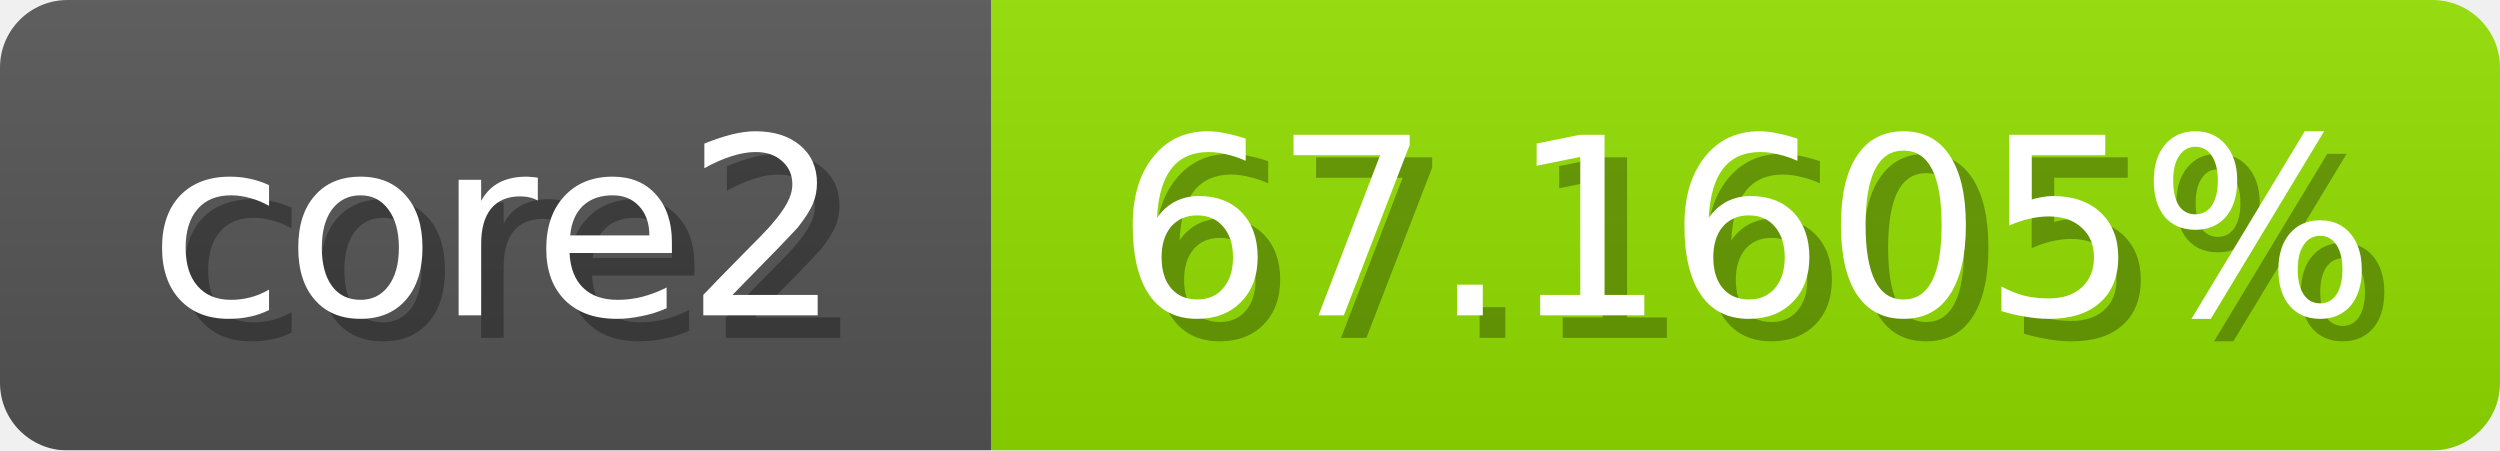
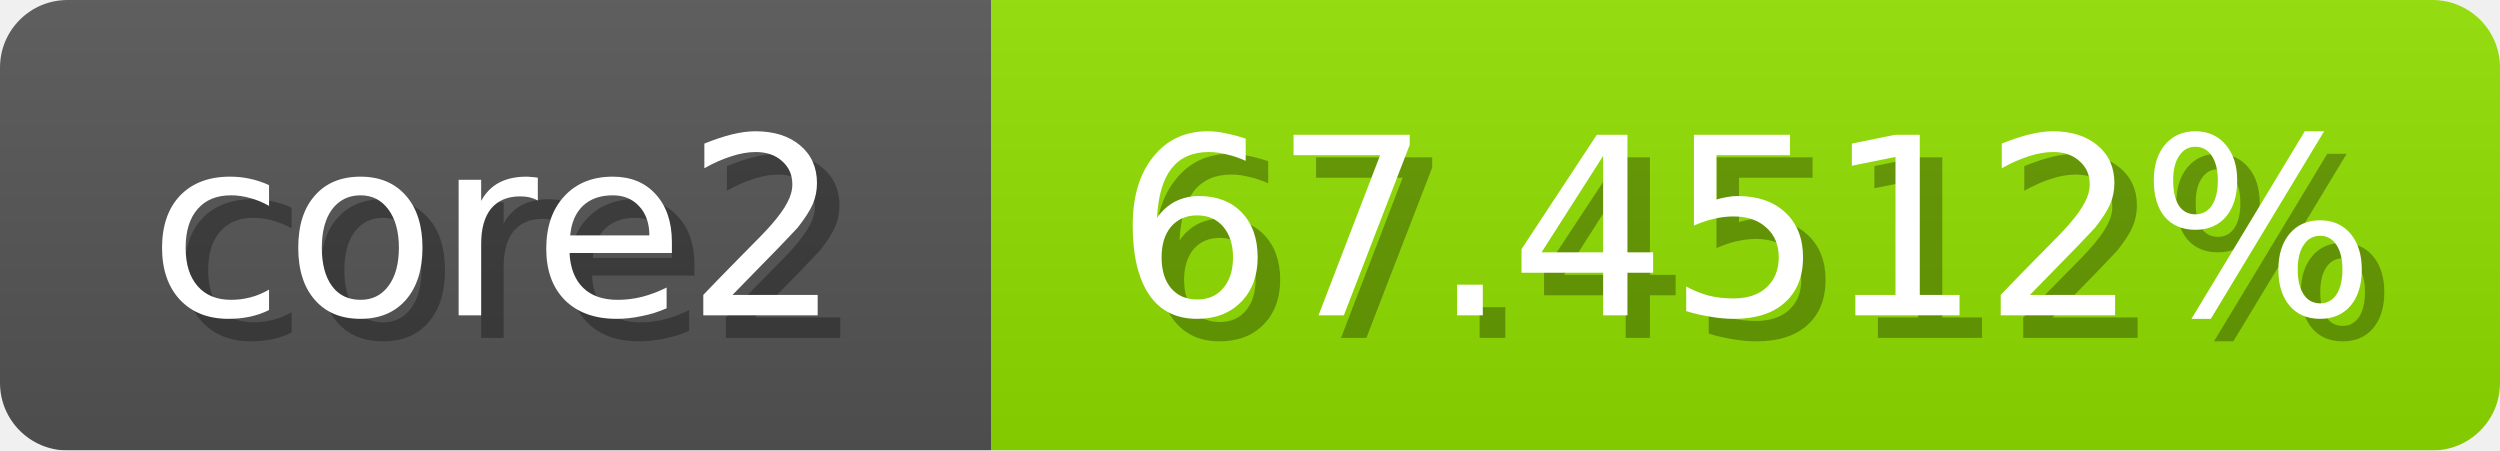
<svg xmlns="http://www.w3.org/2000/svg" width="111" height="20">
  <linearGradient id="b" x2="0" y2="100%">
    <stop offset="0" stop-color="#bbb" stop-opacity=".1" />
    <stop offset="1" stop-opacity=".1" />
  </linearGradient>
  <mask id="anybadge_1">
    <rect width="111" height="20" rx="3" fill="#fff" />
  </mask>
  <g mask="url(#anybadge_1)">
    <path fill="#555" d="M0 0h44v20H0z" />
-     <path fill="#93e000" d="M44 0h67v20H44z" />
+     <path fill="#92e000" d="M44 0h67v20H44z" />
    <path fill="url(#b)" d="M0 0h111v20H0z" />
  </g>
  <g fill="#fff" text-anchor="middle" font-family="DejaVu Sans,Verdana,Geneva,sans-serif" font-size="11">
    <text x="23.0" y="15" fill="#010101" fill-opacity=".3">core2</text>
    <text x="22.0" y="14">core2</text>
  </g>
  <g fill="#fff" text-anchor="middle" font-family="DejaVu Sans,Verdana,Geneva,sans-serif" font-size="11">
-     <text x="78.5" y="15" fill="#010101" fill-opacity=".3">67.1605%</text>
-     <text x="77.5" y="14">67.1605%</text>
+     <text x="78.5" y="15" fill="#010101" fill-opacity=".3">67.4512%</text>
+     <text x="77.5" y="14">67.4512%</text>
  </g>
</svg>
